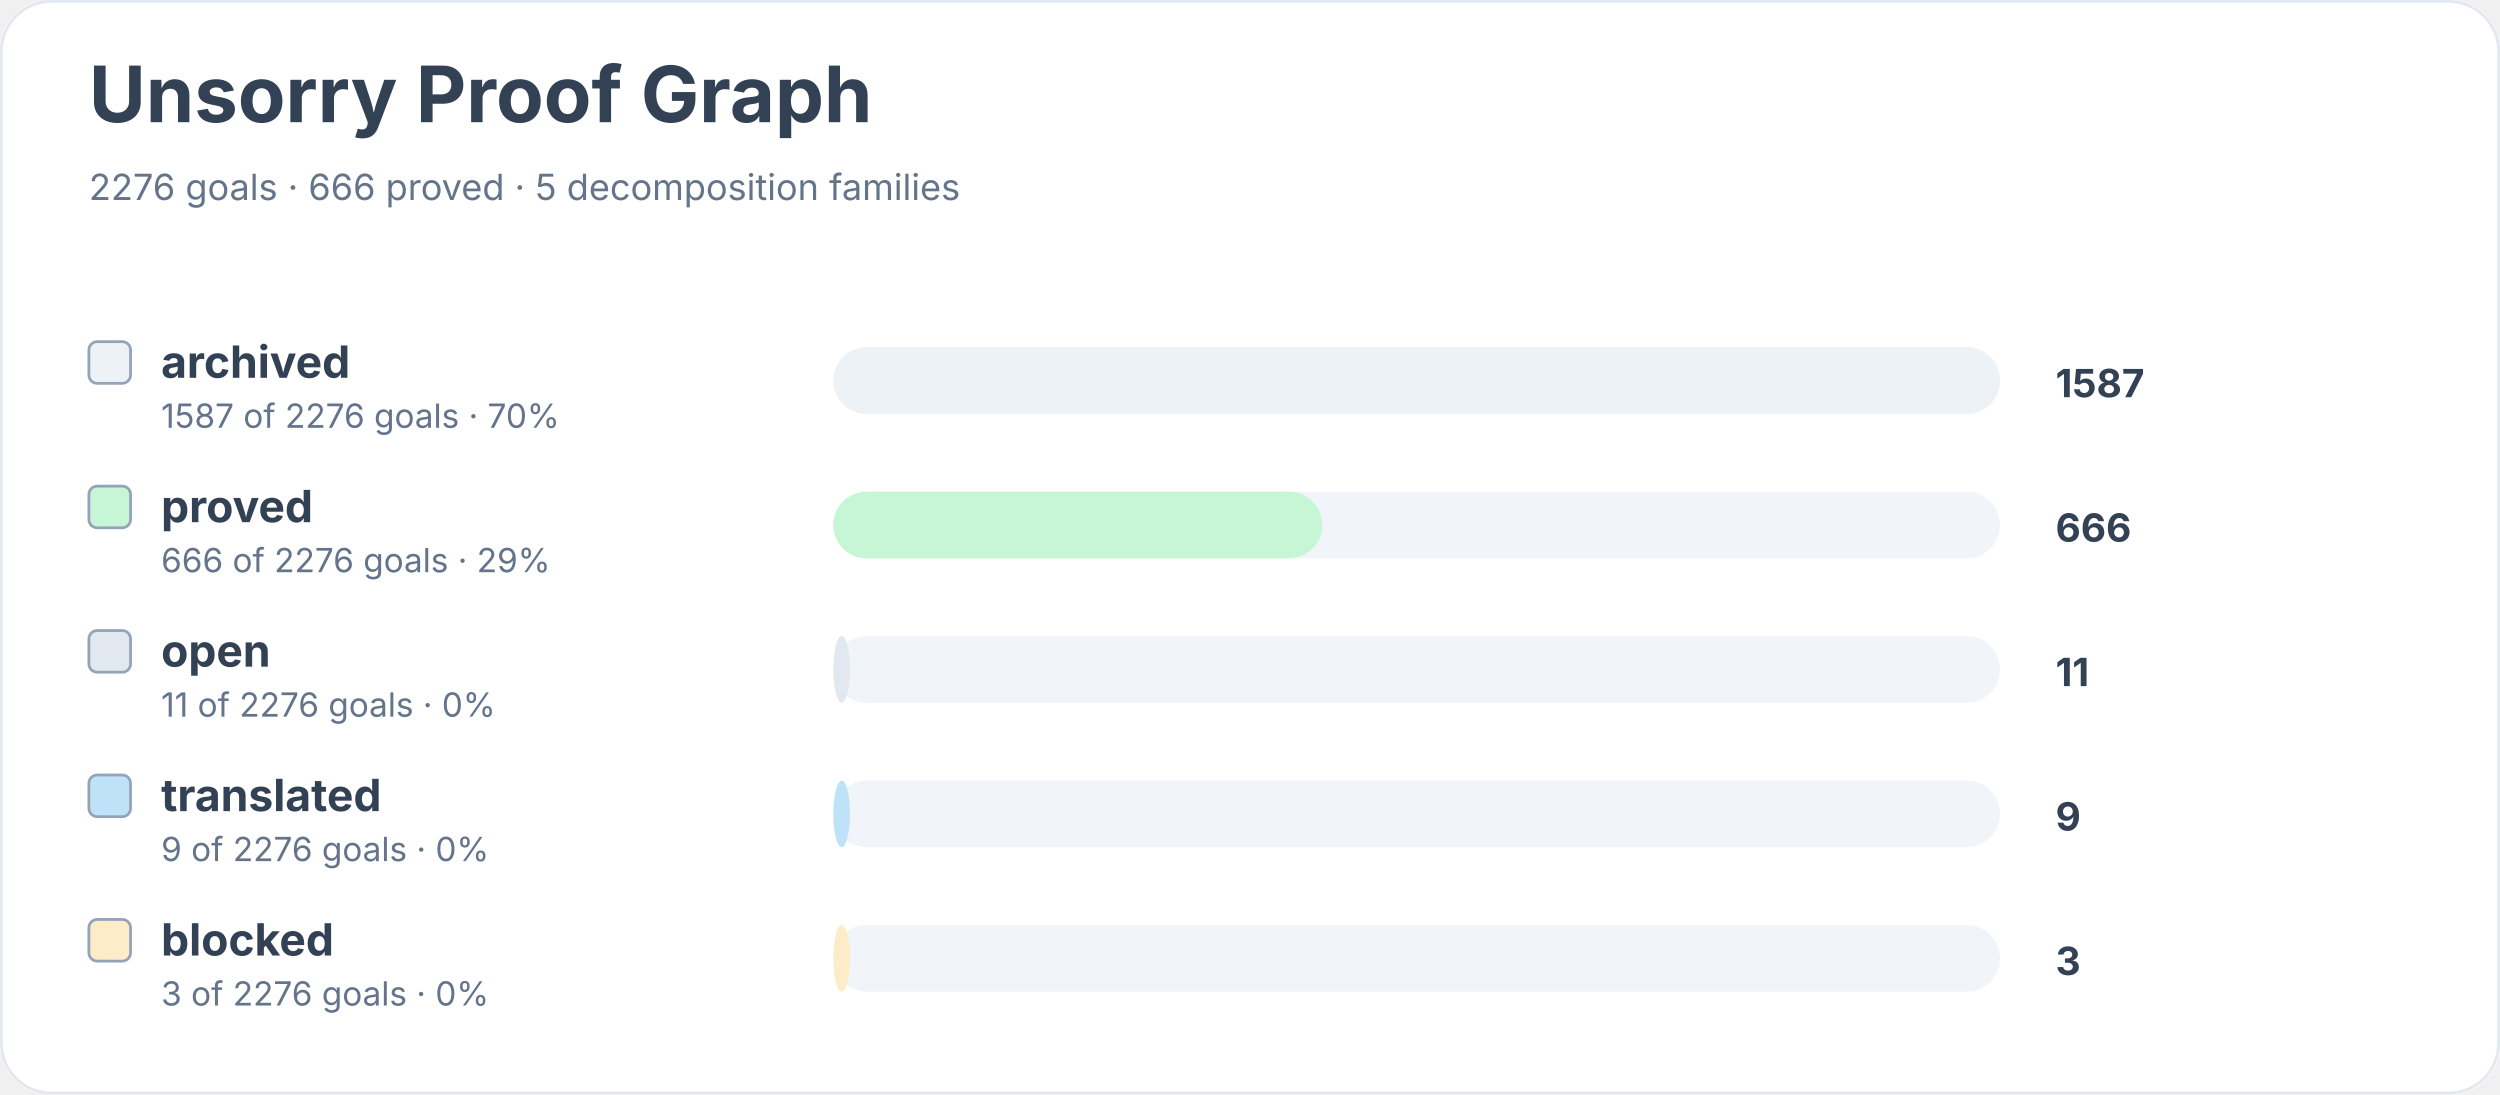
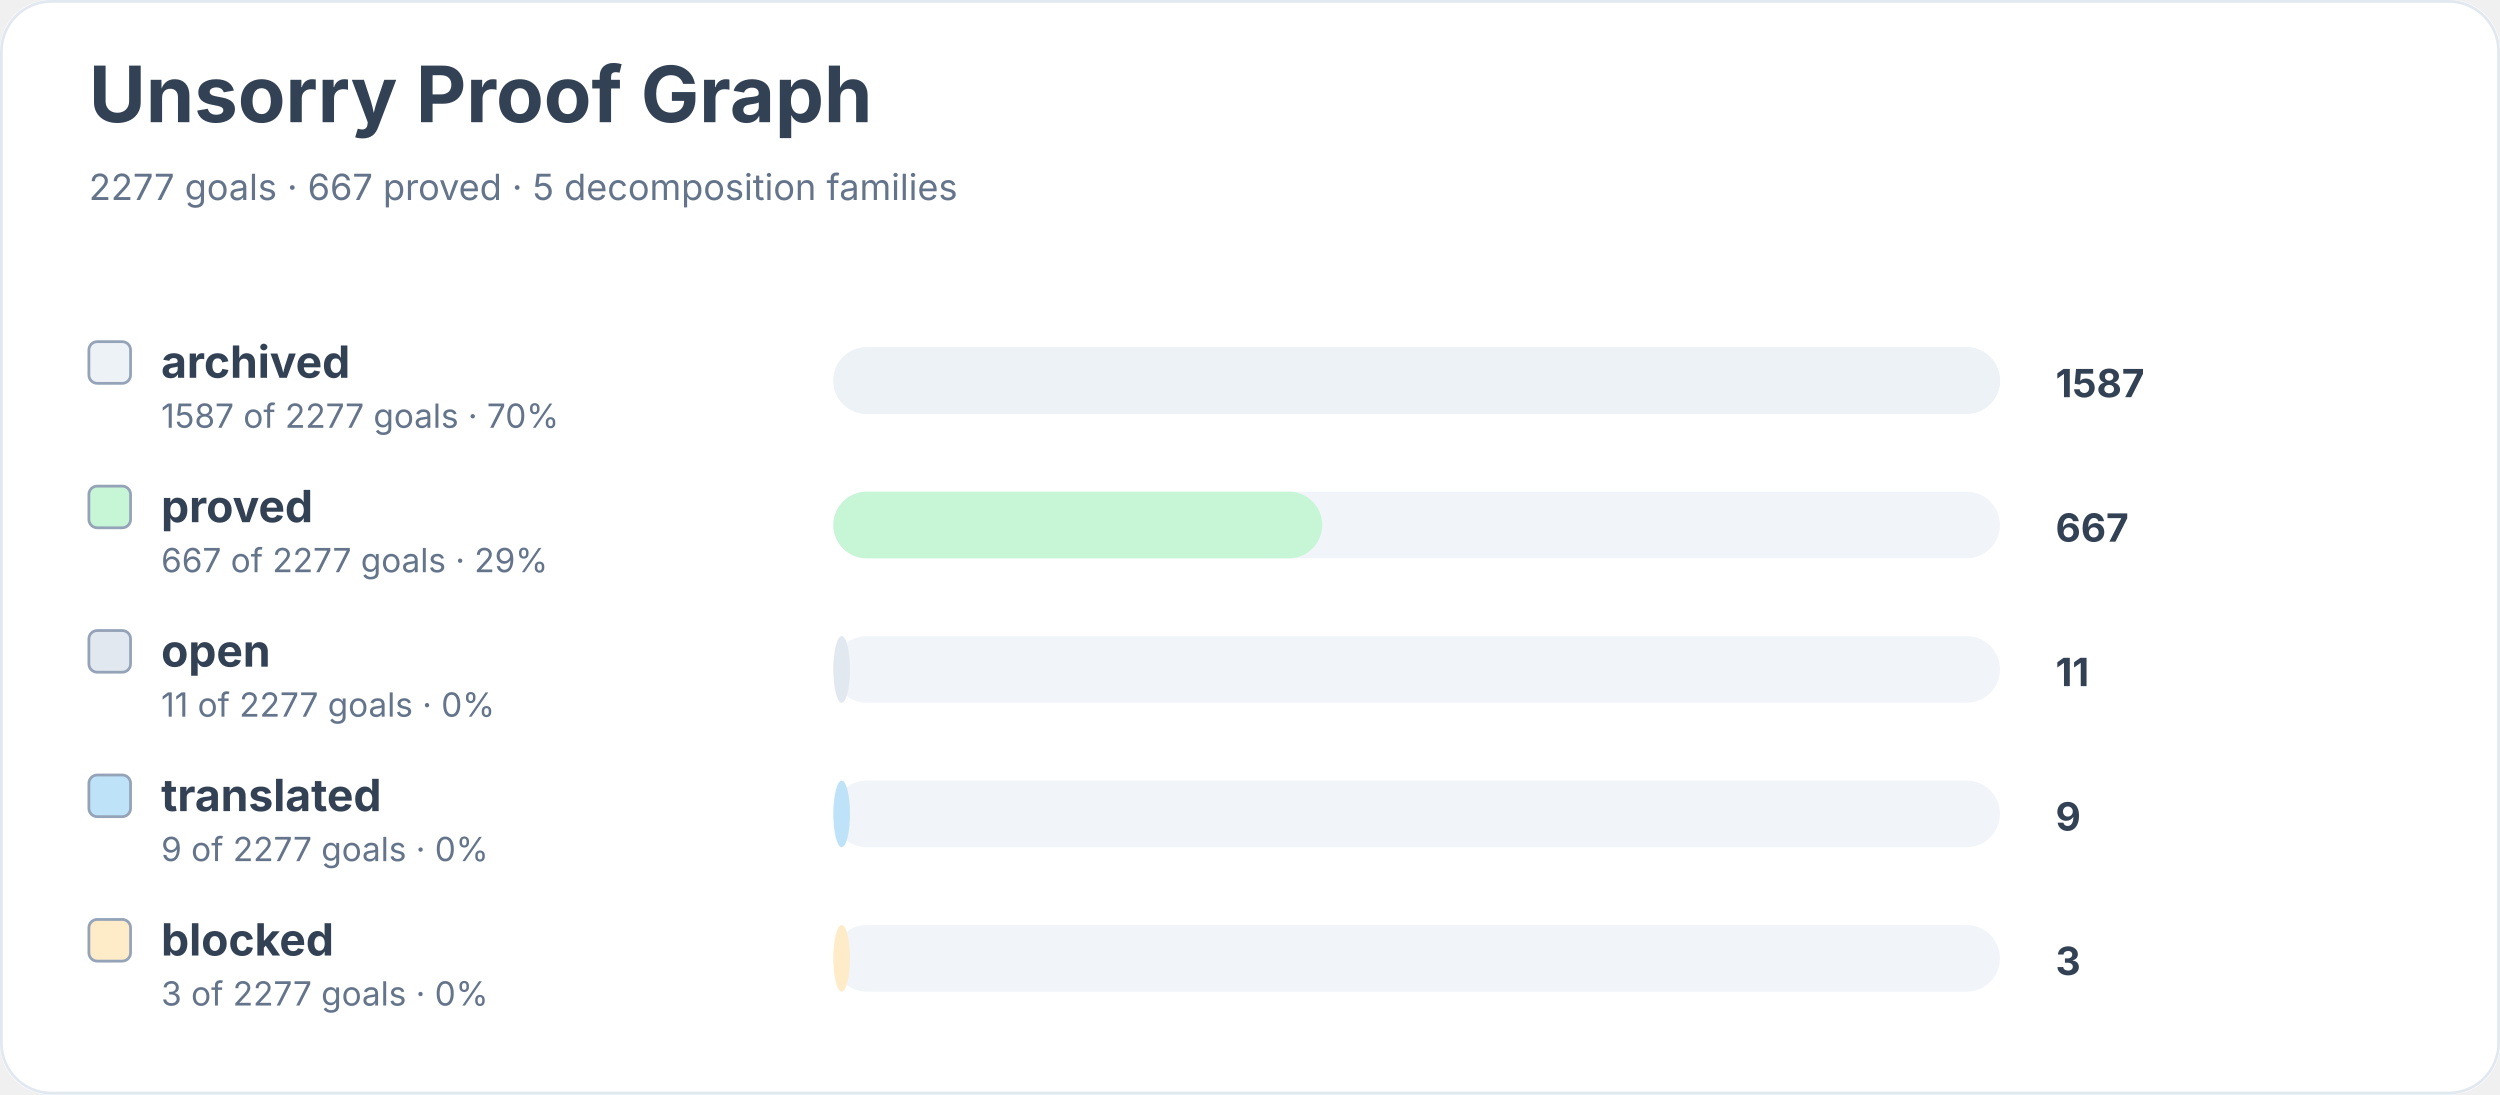
<svg xmlns="http://www.w3.org/2000/svg" width="900" height="394" viewBox="0 0 900 394" role="img" aria-labelledby="title desc">
  <rect width="900" height="100%" rx="18" fill="#ffffff" />
  <rect x="0.5" y="0.5" width="899" height="393" rx="18" fill="none" stroke="#e2e8f0" />
  <text x="32" y="44" font-family="Inter, system-ui, sans-serif" font-size="28" font-weight="700" fill="#334155">Unsorry Proof Graph</text>
-   <text x="32" y="72" font-family="Inter, system-ui, sans-serif" font-size="13" fill="#64748b">2276 goals · 666 proved · 5 decomposition families</text>
+   <text x="32" y="72" font-family="Inter, system-ui, sans-serif" font-size="13" fill="#64748b">2277 goals · 667 proved · 5 decomposition families</text>
  <rect x="32" y="123" width="15" height="15" rx="3" fill="#edf2f7" stroke="#94a3b8" />
  <text x="58" y="136" font-family="Inter, system-ui, sans-serif" font-size="16" font-weight="650" fill="#334155">archived</text>
-   <text x="58" y="154" font-family="Inter, system-ui, sans-serif" font-size="12" fill="#64748b">1587 of 2276 goals · 70%</text>
+   <text x="58" y="154" font-family="Inter, system-ui, sans-serif" font-size="12" fill="#64748b">1587 of 2277 goals · 70%</text>
  <rect x="300" y="125" width="420" height="24" rx="12" fill="#f1f5f9" />
  <rect x="300" y="125" width="420" height="24" rx="12" fill="#edf2f7" />
  <text x="740" y="143" font-family="Inter, system-ui, sans-serif" font-size="14" font-weight="700" fill="#334155">1587</text>
  <rect x="32" y="175" width="15" height="15" rx="3" fill="#c6f6d5" stroke="#94a3b8" />
  <text x="58" y="188" font-family="Inter, system-ui, sans-serif" font-size="16" font-weight="650" fill="#334155">proved</text>
-   <text x="58" y="206" font-family="Inter, system-ui, sans-serif" font-size="12" fill="#64748b">666 of 2276 goals · 29%</text>
+   <text x="58" y="206" font-family="Inter, system-ui, sans-serif" font-size="12" fill="#64748b">667 of 2277 goals · 29%</text>
  <rect x="300" y="177" width="420" height="24" rx="12" fill="#f1f5f9" />
  <rect x="300" y="177" width="176" height="24" rx="12" fill="#c6f6d5" />
-   <text x="740" y="195" font-family="Inter, system-ui, sans-serif" font-size="14" font-weight="700" fill="#334155">666</text>
+   <text x="740" y="195" font-family="Inter, system-ui, sans-serif" font-size="14" font-weight="700" fill="#334155">667</text>
  <rect x="32" y="227" width="15" height="15" rx="3" fill="#e2e8f0" stroke="#94a3b8" />
  <text x="58" y="240" font-family="Inter, system-ui, sans-serif" font-size="16" font-weight="650" fill="#334155">open</text>
-   <text x="58" y="258" font-family="Inter, system-ui, sans-serif" font-size="12" fill="#64748b">11 of 2276 goals · 0%</text>
+   <text x="58" y="258" font-family="Inter, system-ui, sans-serif" font-size="12" fill="#64748b">11 of 2277 goals · 0%</text>
  <rect x="300" y="229" width="420" height="24" rx="12" fill="#f1f5f9" />
  <rect x="300" y="229" width="6" height="24" rx="12" fill="#e2e8f0" />
  <text x="740" y="247" font-family="Inter, system-ui, sans-serif" font-size="14" font-weight="700" fill="#334155">11</text>
  <rect x="32" y="279" width="15" height="15" rx="3" fill="#bee3f8" stroke="#94a3b8" />
  <text x="58" y="292" font-family="Inter, system-ui, sans-serif" font-size="16" font-weight="650" fill="#334155">translated</text>
-   <text x="58" y="310" font-family="Inter, system-ui, sans-serif" font-size="12" fill="#64748b">9 of 2276 goals · 0%</text>
+   <text x="58" y="310" font-family="Inter, system-ui, sans-serif" font-size="12" fill="#64748b">9 of 2277 goals · 0%</text>
  <rect x="300" y="281" width="420" height="24" rx="12" fill="#f1f5f9" />
  <rect x="300" y="281" width="6" height="24" rx="12" fill="#bee3f8" />
  <text x="740" y="299" font-family="Inter, system-ui, sans-serif" font-size="14" font-weight="700" fill="#334155">9</text>
  <rect x="32" y="331" width="15" height="15" rx="3" fill="#feebc8" stroke="#94a3b8" />
  <text x="58" y="344" font-family="Inter, system-ui, sans-serif" font-size="16" font-weight="650" fill="#334155">blocked</text>
-   <text x="58" y="362" font-family="Inter, system-ui, sans-serif" font-size="12" fill="#64748b">3 of 2276 goals · 0%</text>
+   <text x="58" y="362" font-family="Inter, system-ui, sans-serif" font-size="12" fill="#64748b">3 of 2277 goals · 0%</text>
  <rect x="300" y="333" width="420" height="24" rx="12" fill="#f1f5f9" />
  <rect x="300" y="333" width="6" height="24" rx="12" fill="#feebc8" />
  <text x="740" y="351" font-family="Inter, system-ui, sans-serif" font-size="14" font-weight="700" fill="#334155">3</text>
</svg>
